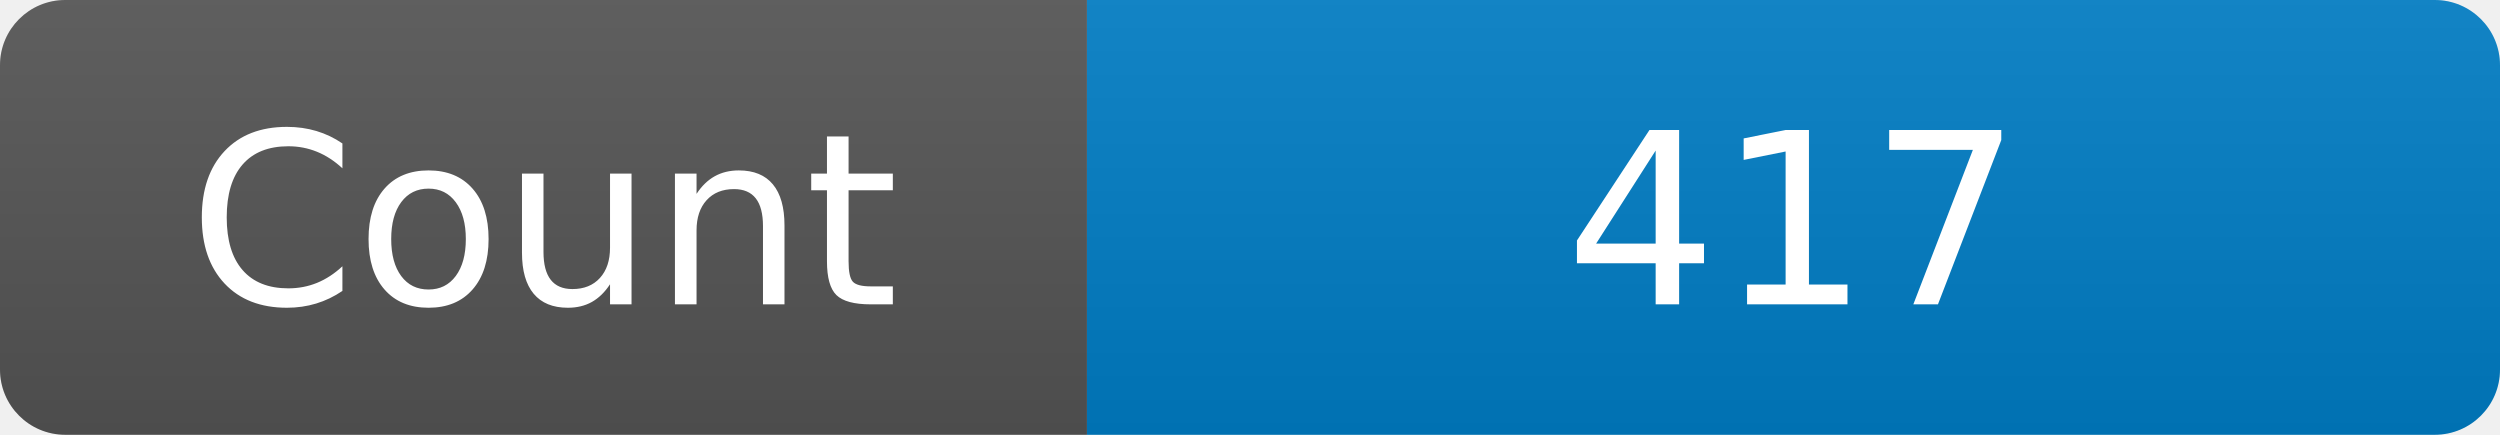
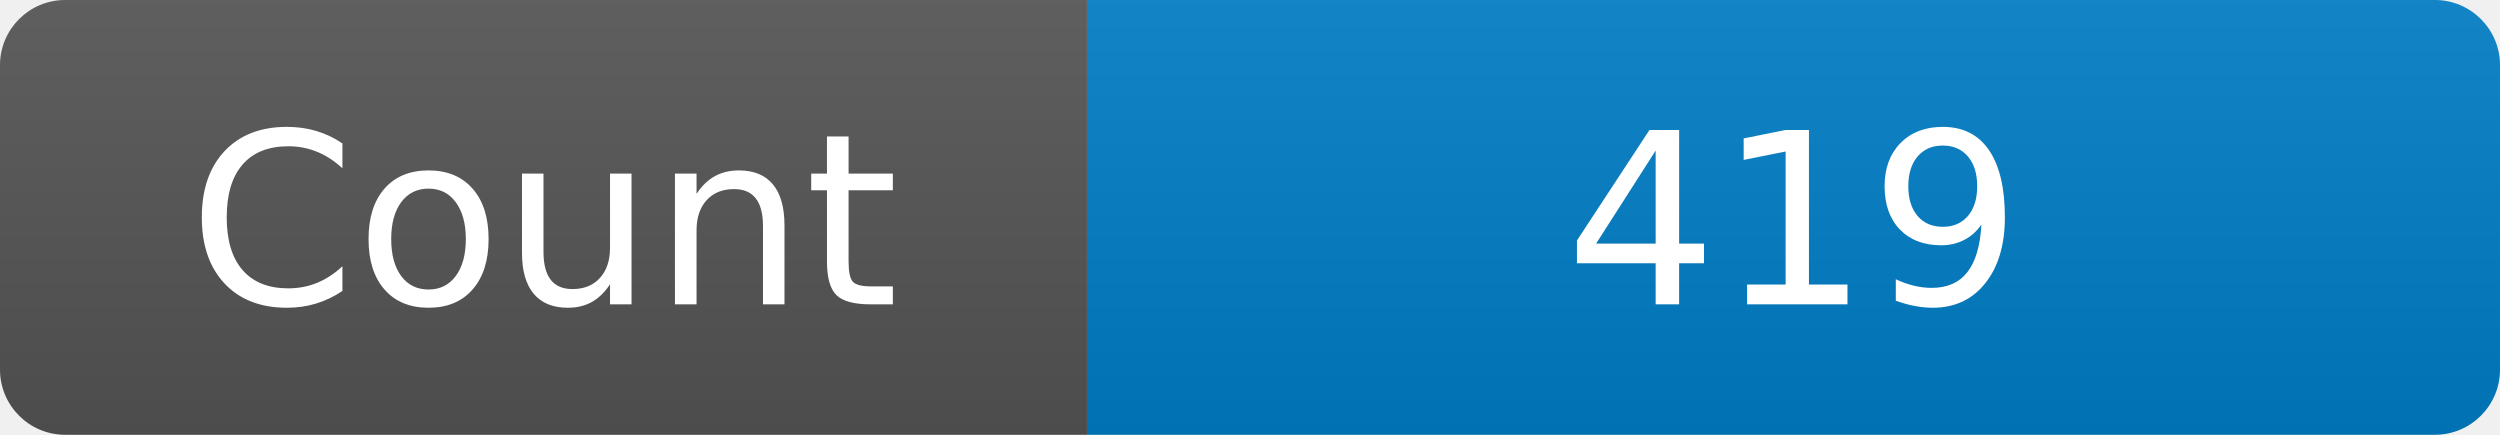
<svg xmlns="http://www.w3.org/2000/svg" width="115" height="20" role="img" aria-label="Maintained?: yes">
  <linearGradient id="s" x2="0" y2="100%">
    <stop offset="0" stop-color="#bbb" stop-opacity=".1" />
    <stop offset="1" stop-opacity=".1" />
  </linearGradient>
  <clipPath id="r">
    <rect width="115" height="20" rx="3" fill="#fff" />
  </clipPath>
  <g clip-path="url(#r)">
    <rect width="50" height="20" fill="#555" />
    <rect x="50" width="160" height="20" fill="#007ec6" />
    <rect width="115" height="20" fill="url(#s)" />
  </g>
  <g fill="#fff" text-anchor="middle" font-family="Verdana,Geneva,DejaVu Sans,sans-serif" font-size="110">
    <text x="250" y="140" transform="scale(.1)" fill="#fff">Count</text>
-     <text x="825" y="140" transform="scale(.1)" fill="#fff">417</text>
+     <text x="825" y="140" transform="scale(.1)" fill="#fff">419</text>
  </g>
</svg>
